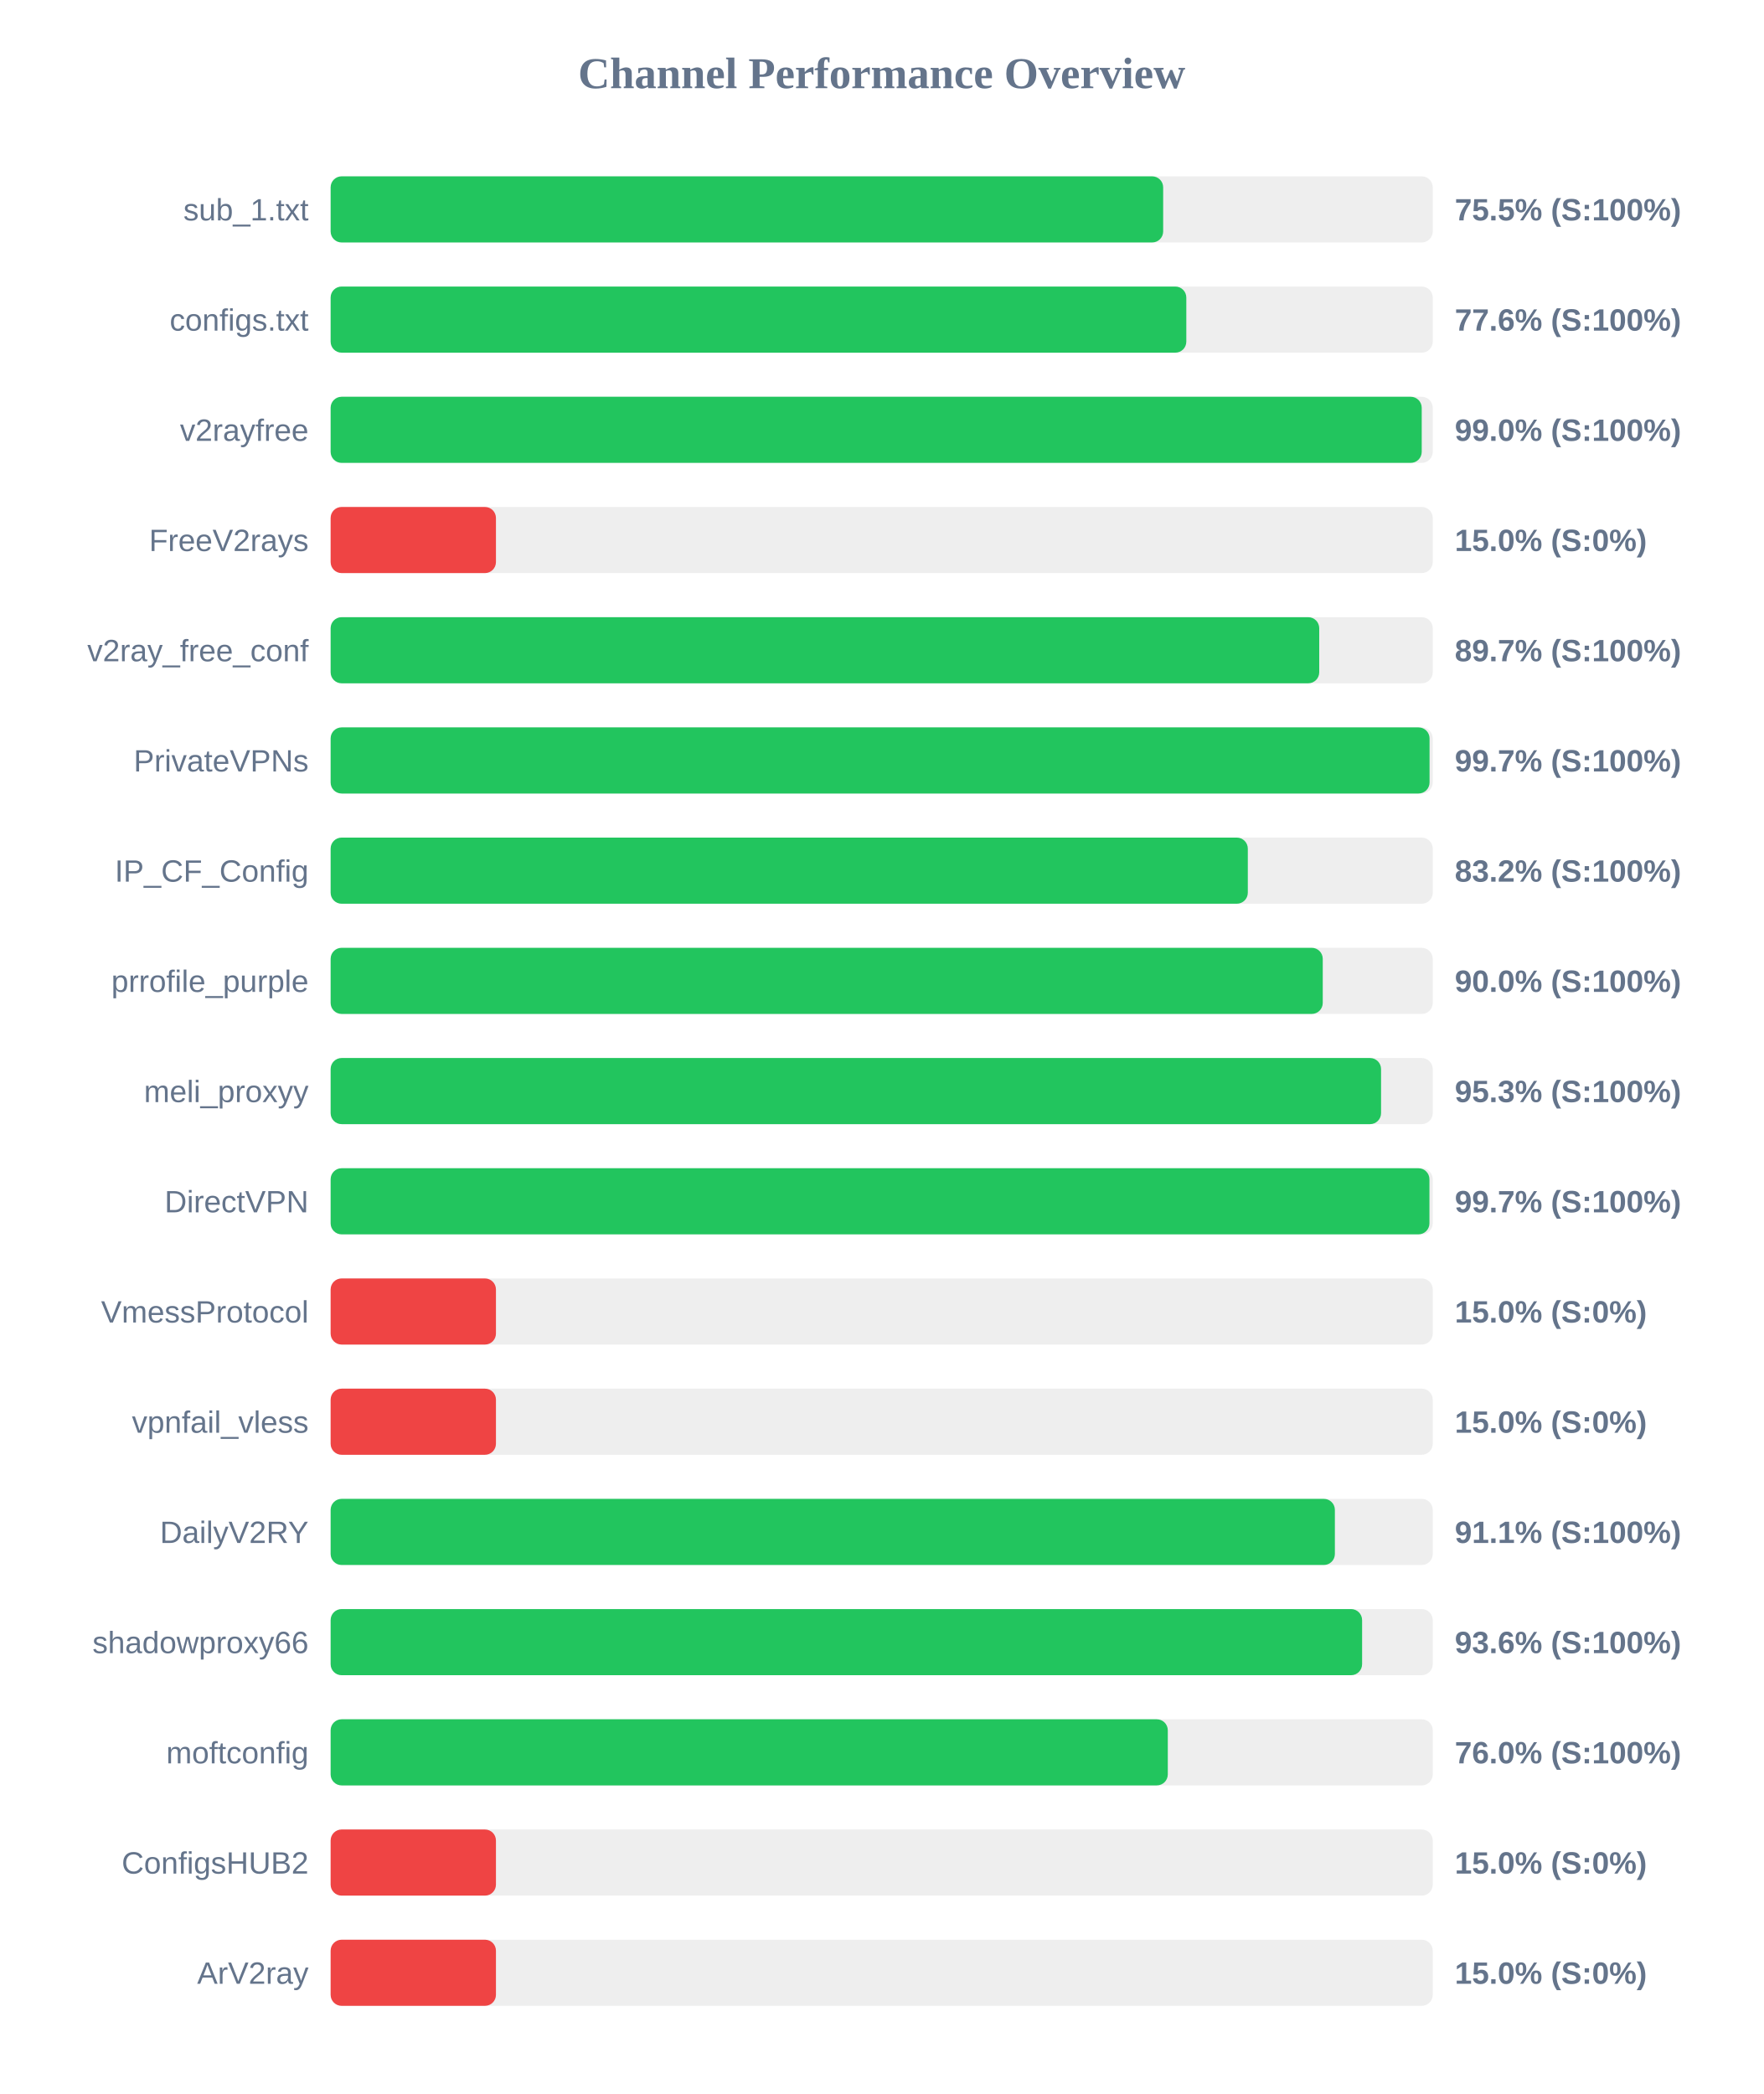
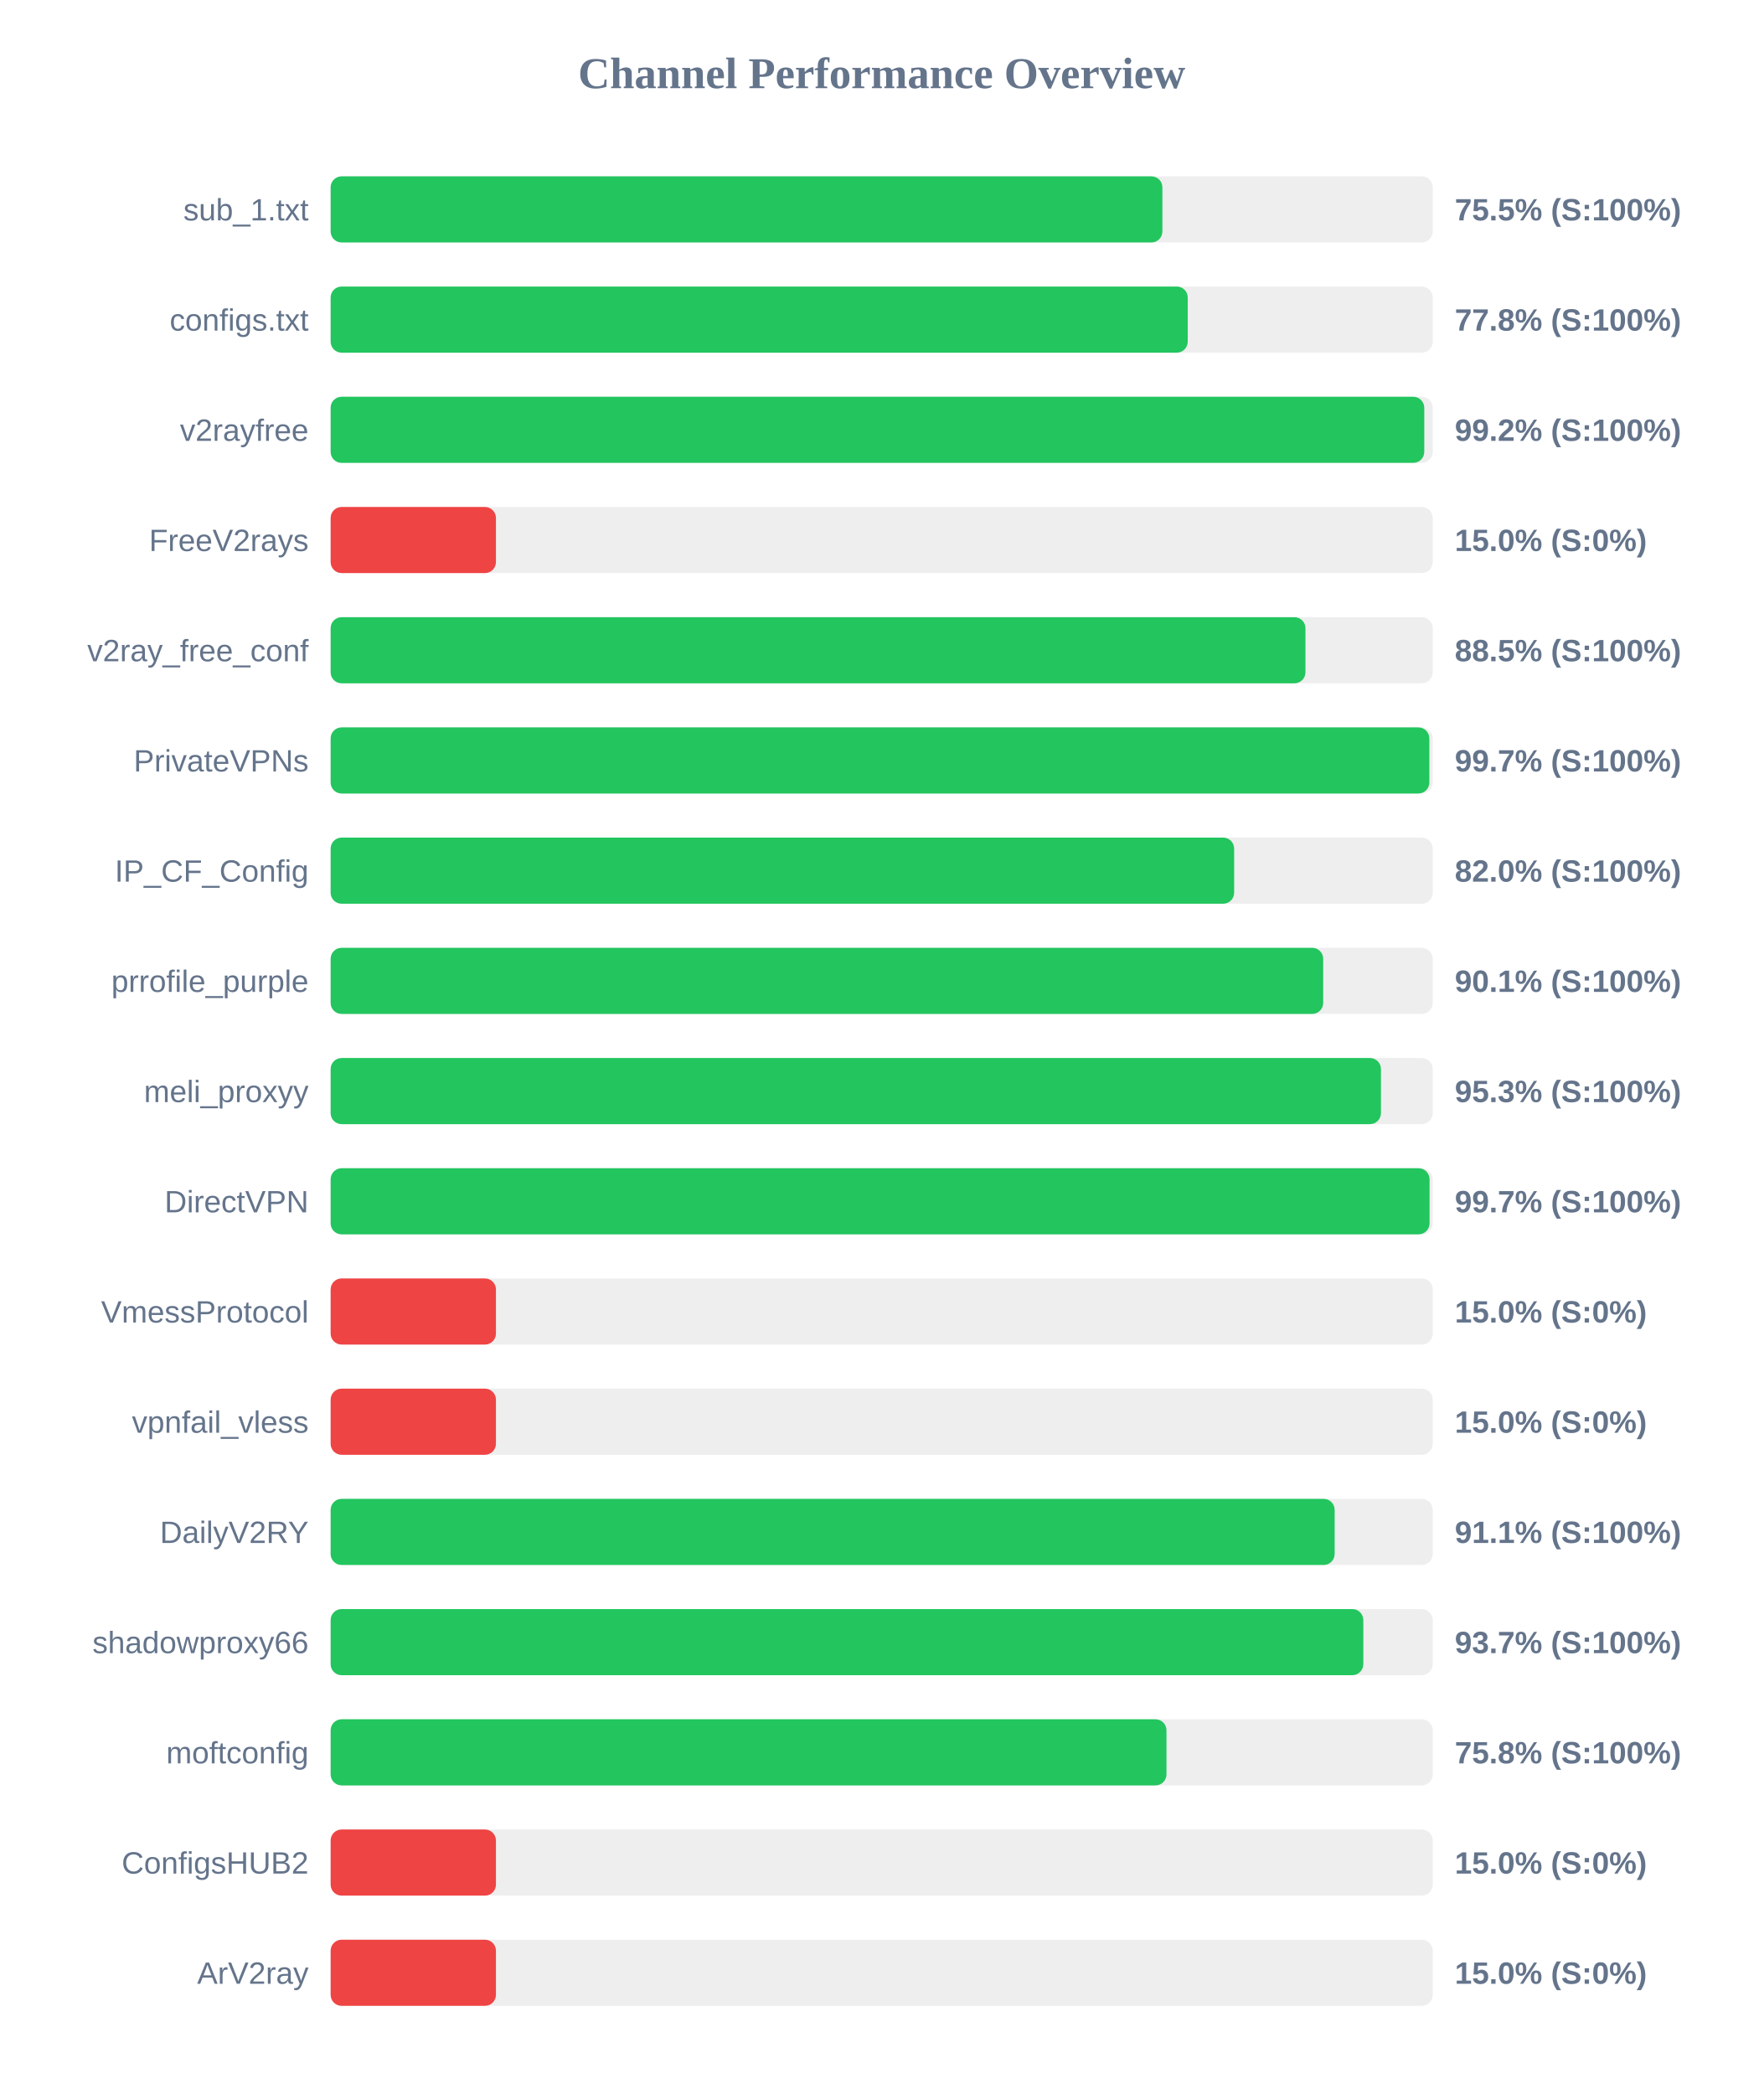
<svg xmlns="http://www.w3.org/2000/svg" width="800" height="950" version="1.1">
  <style>
        .row { font: 14px Arial; fill: #64748b; }
        .score { font: bold 14px Arial; fill: #64748b; }
    </style>
  <text x="400" y="40" text-anchor="middle" font-size="20px" font-weight="bold" fill="#64748b">Channel Performance Overview</text>
  <rect x="150" y="80" width="500" height="30" fill="#eee" rx="5" />
-   <rect x="150" y="80" width="377.7" height="30" fill="#22c55e" rx="5" />
+   <rect x="150" y="80" width="377.35" height="30" fill="#22c55e" rx="5" />
  <text x="140" y="100" text-anchor="end" class="row">sub_1.txt</text>
  <text x="660" y="100" text-anchor="start" class="score">75.5% (S:100%)</text>
  <rect x="150" y="130" width="500" height="30" fill="#eee" rx="5" />
-   <rect x="150" y="130" width="388.2" height="30" fill="#22c55e" rx="5" />
+   <rect x="150" y="130" width="388.85" height="30" fill="#22c55e" rx="5" />
  <text x="140" y="150" text-anchor="end" class="row">configs.txt</text>
-   <text x="660" y="150" text-anchor="start" class="score">77.6% (S:100%)</text>
+   <text x="660" y="150" text-anchor="start" class="score">77.8% (S:100%)</text>
  <rect x="150" y="180" width="500" height="30" fill="#eee" rx="5" />
-   <rect x="150" y="180" width="495.0" height="30" fill="#22c55e" rx="5" />
+   <rect x="150" y="180" width="496.15" height="30" fill="#22c55e" rx="5" />
  <text x="140" y="200" text-anchor="end" class="row">v2rayfree</text>
-   <text x="660" y="200" text-anchor="start" class="score">99.0% (S:100%)</text>
+   <text x="660" y="200" text-anchor="start" class="score">99.2% (S:100%)</text>
  <rect x="150" y="230" width="500" height="30" fill="#eee" rx="5" />
  <rect x="150" y="230" width="75.0" height="30" fill="#ef4444" rx="5" />
  <text x="140" y="250" text-anchor="end" class="row">FreeV2rays</text>
  <text x="660" y="250" text-anchor="start" class="score">15.0% (S:0%)</text>
  <rect x="150" y="280" width="500" height="30" fill="#eee" rx="5" />
-   <rect x="150" y="280" width="448.5" height="30" fill="#22c55e" rx="5" />
+   <rect x="150" y="280" width="442.25" height="30" fill="#22c55e" rx="5" />
  <text x="140" y="300" text-anchor="end" class="row">v2ray_free_conf</text>
-   <text x="660" y="300" text-anchor="start" class="score">89.7% (S:100%)</text>
+   <text x="660" y="300" text-anchor="start" class="score">88.5% (S:100%)</text>
  <rect x="150" y="330" width="500" height="30" fill="#eee" rx="5" />
-   <rect x="150" y="330" width="498.55" height="30" fill="#22c55e" rx="5" />
+   <rect x="150" y="330" width="498.45" height="30" fill="#22c55e" rx="5" />
  <text x="140" y="350" text-anchor="end" class="row">PrivateVPNs</text>
  <text x="660" y="350" text-anchor="start" class="score">99.7% (S:100%)</text>
  <rect x="150" y="380" width="500" height="30" fill="#eee" rx="5" />
-   <rect x="150" y="380" width="416.1" height="30" fill="#22c55e" rx="5" />
+   <rect x="150" y="380" width="409.9" height="30" fill="#22c55e" rx="5" />
  <text x="140" y="400" text-anchor="end" class="row">IP_CF_Config</text>
-   <text x="660" y="400" text-anchor="start" class="score">83.2% (S:100%)</text>
+   <text x="660" y="400" text-anchor="start" class="score">82.0% (S:100%)</text>
  <rect x="150" y="430" width="500" height="30" fill="#eee" rx="5" />
-   <rect x="150" y="430" width="450.1" height="30" fill="#22c55e" rx="5" />
+   <rect x="150" y="430" width="450.3" height="30" fill="#22c55e" rx="5" />
  <text x="140" y="450" text-anchor="end" class="row">prrofile_purple</text>
-   <text x="660" y="450" text-anchor="start" class="score">90.0% (S:100%)</text>
+   <text x="660" y="450" text-anchor="start" class="score">90.1% (S:100%)</text>
  <rect x="150" y="480" width="500" height="30" fill="#eee" rx="5" />
-   <rect x="150" y="480" width="476.55" height="30" fill="#22c55e" rx="5" />
+   <rect x="150" y="480" width="476.5" height="30" fill="#22c55e" rx="5" />
  <text x="140" y="500" text-anchor="end" class="row">meli_proxyy</text>
  <text x="660" y="500" text-anchor="start" class="score">95.3% (S:100%)</text>
  <rect x="150" y="530" width="500" height="30" fill="#eee" rx="5" />
-   <rect x="150" y="530" width="498.5" height="30" fill="#22c55e" rx="5" />
+   <rect x="150" y="530" width="498.55" height="30" fill="#22c55e" rx="5" />
  <text x="140" y="550" text-anchor="end" class="row">DirectVPN</text>
  <text x="660" y="550" text-anchor="start" class="score">99.7% (S:100%)</text>
  <rect x="150" y="580" width="500" height="30" fill="#eee" rx="5" />
  <rect x="150" y="580" width="75.0" height="30" fill="#ef4444" rx="5" />
  <text x="140" y="600" text-anchor="end" class="row">VmessProtocol</text>
  <text x="660" y="600" text-anchor="start" class="score">15.0% (S:0%)</text>
  <rect x="150" y="630" width="500" height="30" fill="#eee" rx="5" />
  <rect x="150" y="630" width="75.0" height="30" fill="#ef4444" rx="5" />
  <text x="140" y="650" text-anchor="end" class="row">vpnfail_vless</text>
  <text x="660" y="650" text-anchor="start" class="score">15.0% (S:0%)</text>
  <rect x="150" y="680" width="500" height="30" fill="#eee" rx="5" />
-   <rect x="150" y="680" width="455.6" height="30" fill="#22c55e" rx="5" />
+   <rect x="150" y="680" width="455.5" height="30" fill="#22c55e" rx="5" />
  <text x="140" y="700" text-anchor="end" class="row">DailyV2RY</text>
  <text x="660" y="700" text-anchor="start" class="score">91.1% (S:100%)</text>
  <rect x="150" y="730" width="500" height="30" fill="#eee" rx="5" />
-   <rect x="150" y="730" width="467.95" height="30" fill="#22c55e" rx="5" />
+   <rect x="150" y="730" width="468.5" height="30" fill="#22c55e" rx="5" />
  <text x="140" y="750" text-anchor="end" class="row">shadowproxy66</text>
-   <text x="660" y="750" text-anchor="start" class="score">93.6% (S:100%)</text>
+   <text x="660" y="750" text-anchor="start" class="score">93.7% (S:100%)</text>
  <rect x="150" y="780" width="500" height="30" fill="#eee" rx="5" />
-   <rect x="150" y="780" width="379.8" height="30" fill="#22c55e" rx="5" />
+   <rect x="150" y="780" width="379.2" height="30" fill="#22c55e" rx="5" />
  <text x="140" y="800" text-anchor="end" class="row">moftconfig</text>
-   <text x="660" y="800" text-anchor="start" class="score">76.0% (S:100%)</text>
+   <text x="660" y="800" text-anchor="start" class="score">75.8% (S:100%)</text>
  <rect x="150" y="830" width="500" height="30" fill="#eee" rx="5" />
  <rect x="150" y="830" width="75.0" height="30" fill="#ef4444" rx="5" />
  <text x="140" y="850" text-anchor="end" class="row">ConfigsHUB2</text>
  <text x="660" y="850" text-anchor="start" class="score">15.0% (S:0%)</text>
  <rect x="150" y="880" width="500" height="30" fill="#eee" rx="5" />
  <rect x="150" y="880" width="75.0" height="30" fill="#ef4444" rx="5" />
  <text x="140" y="900" text-anchor="end" class="row">ArV2ray</text>
  <text x="660" y="900" text-anchor="start" class="score">15.0% (S:0%)</text>
</svg>
